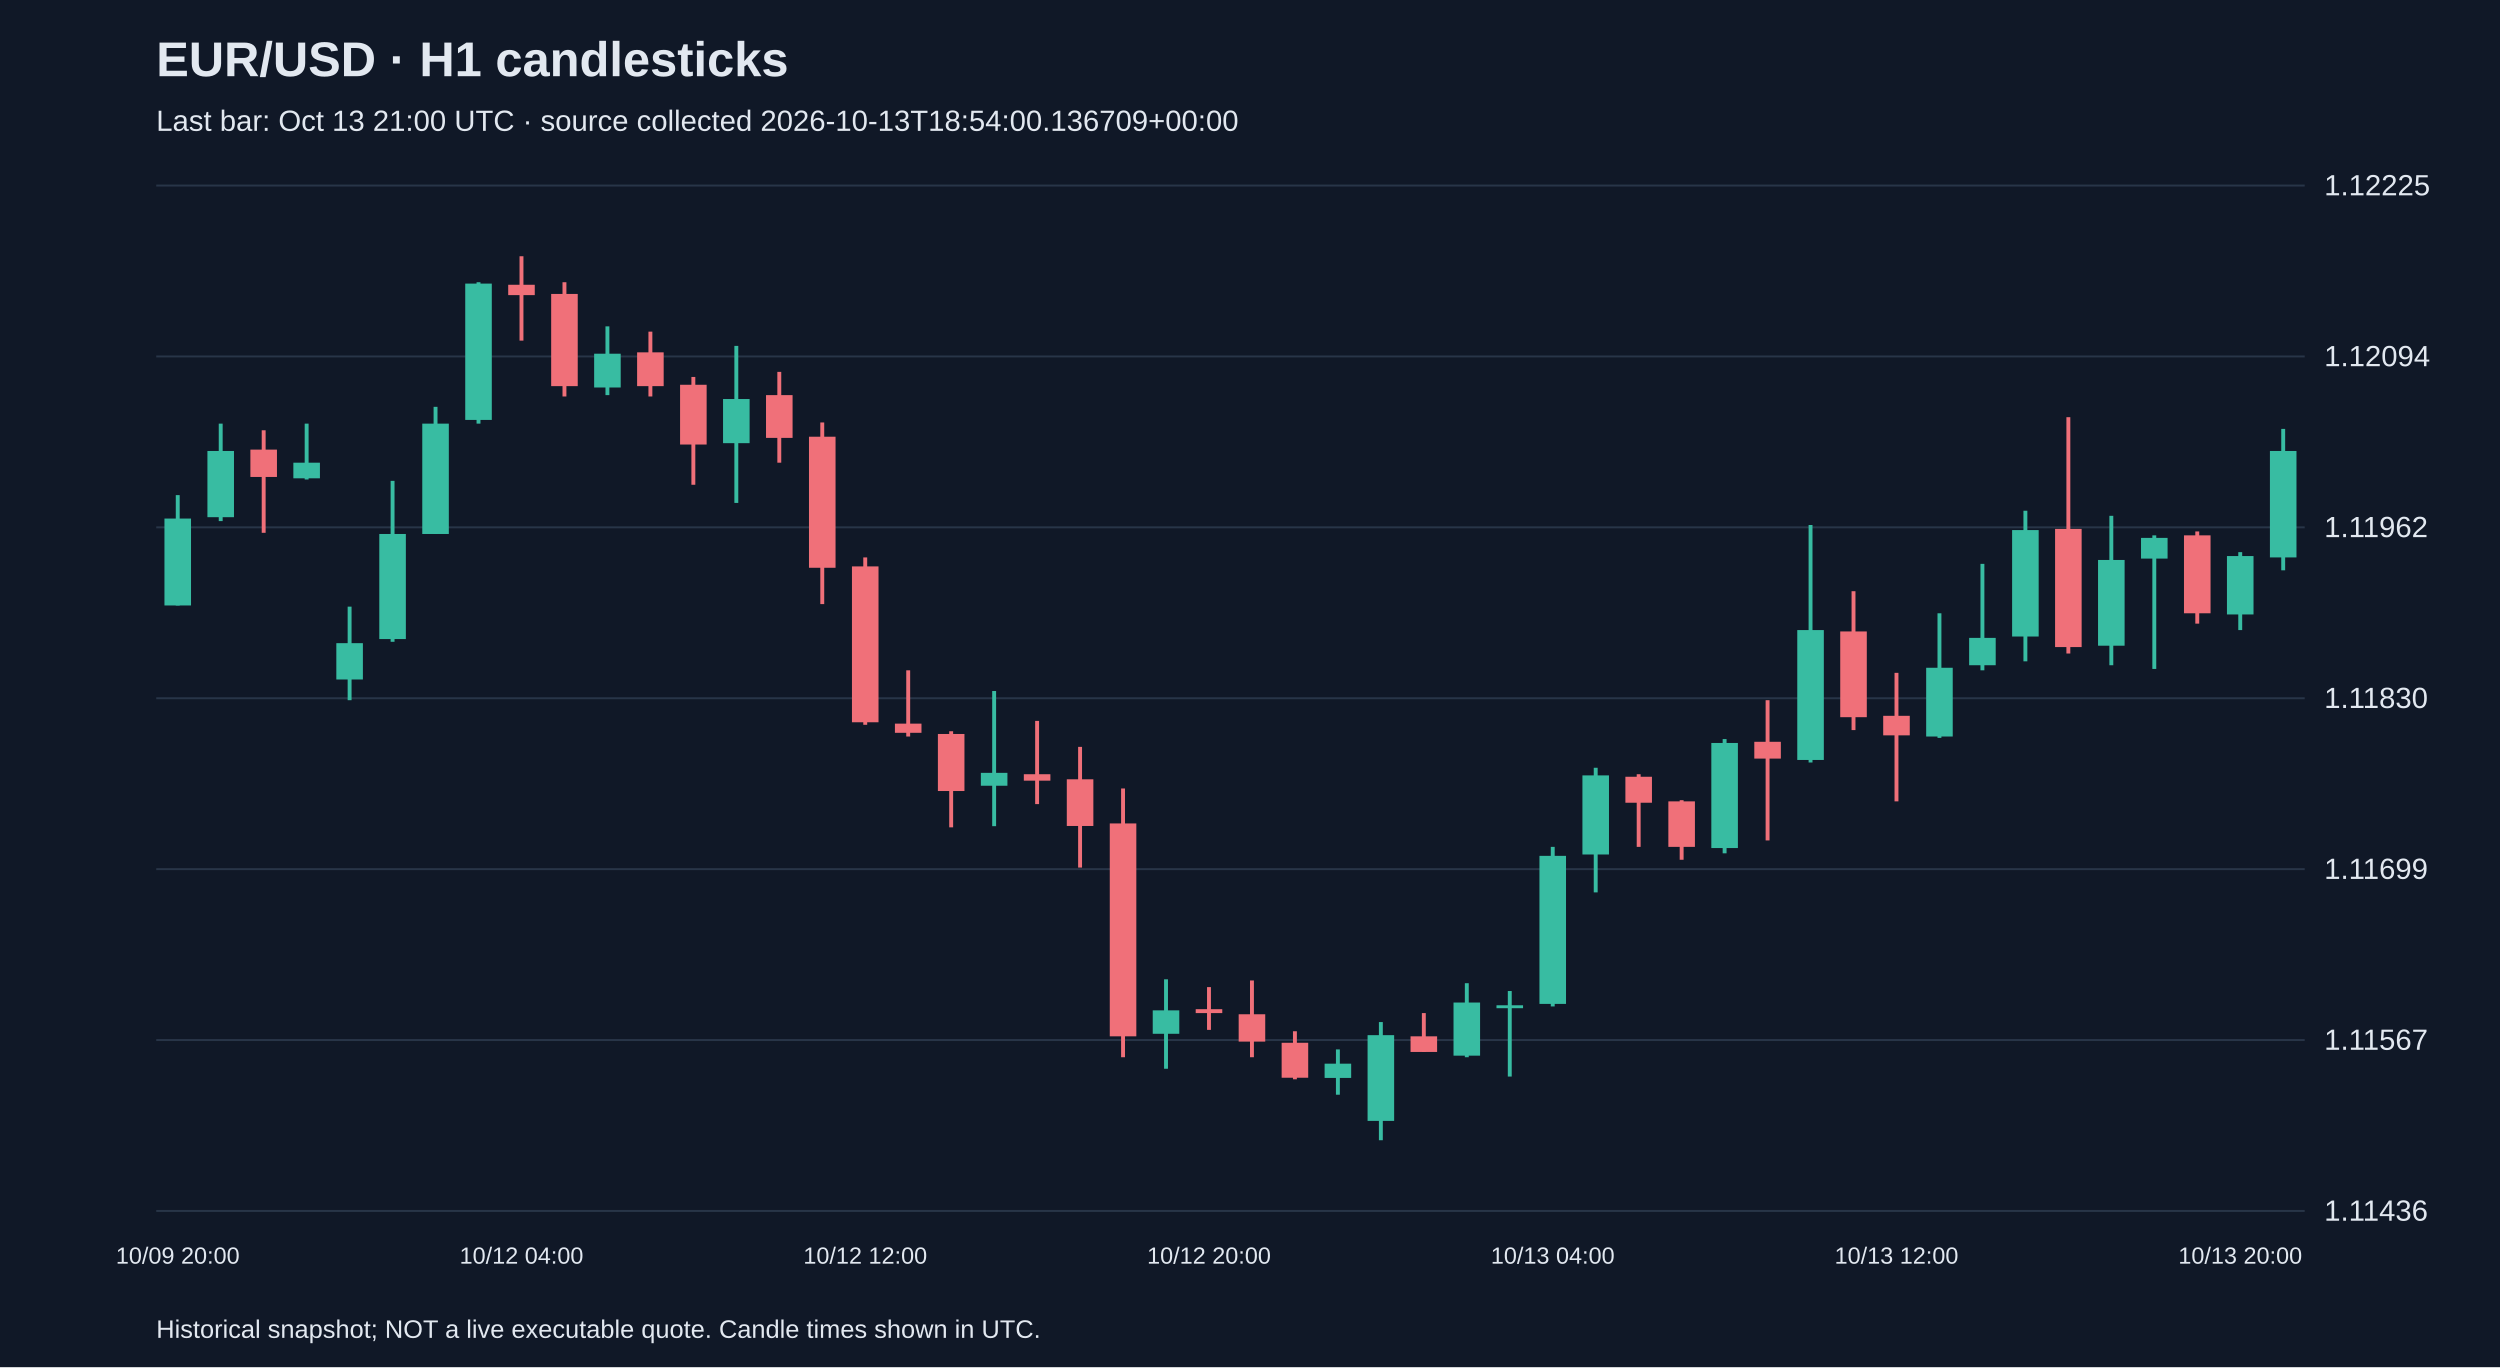
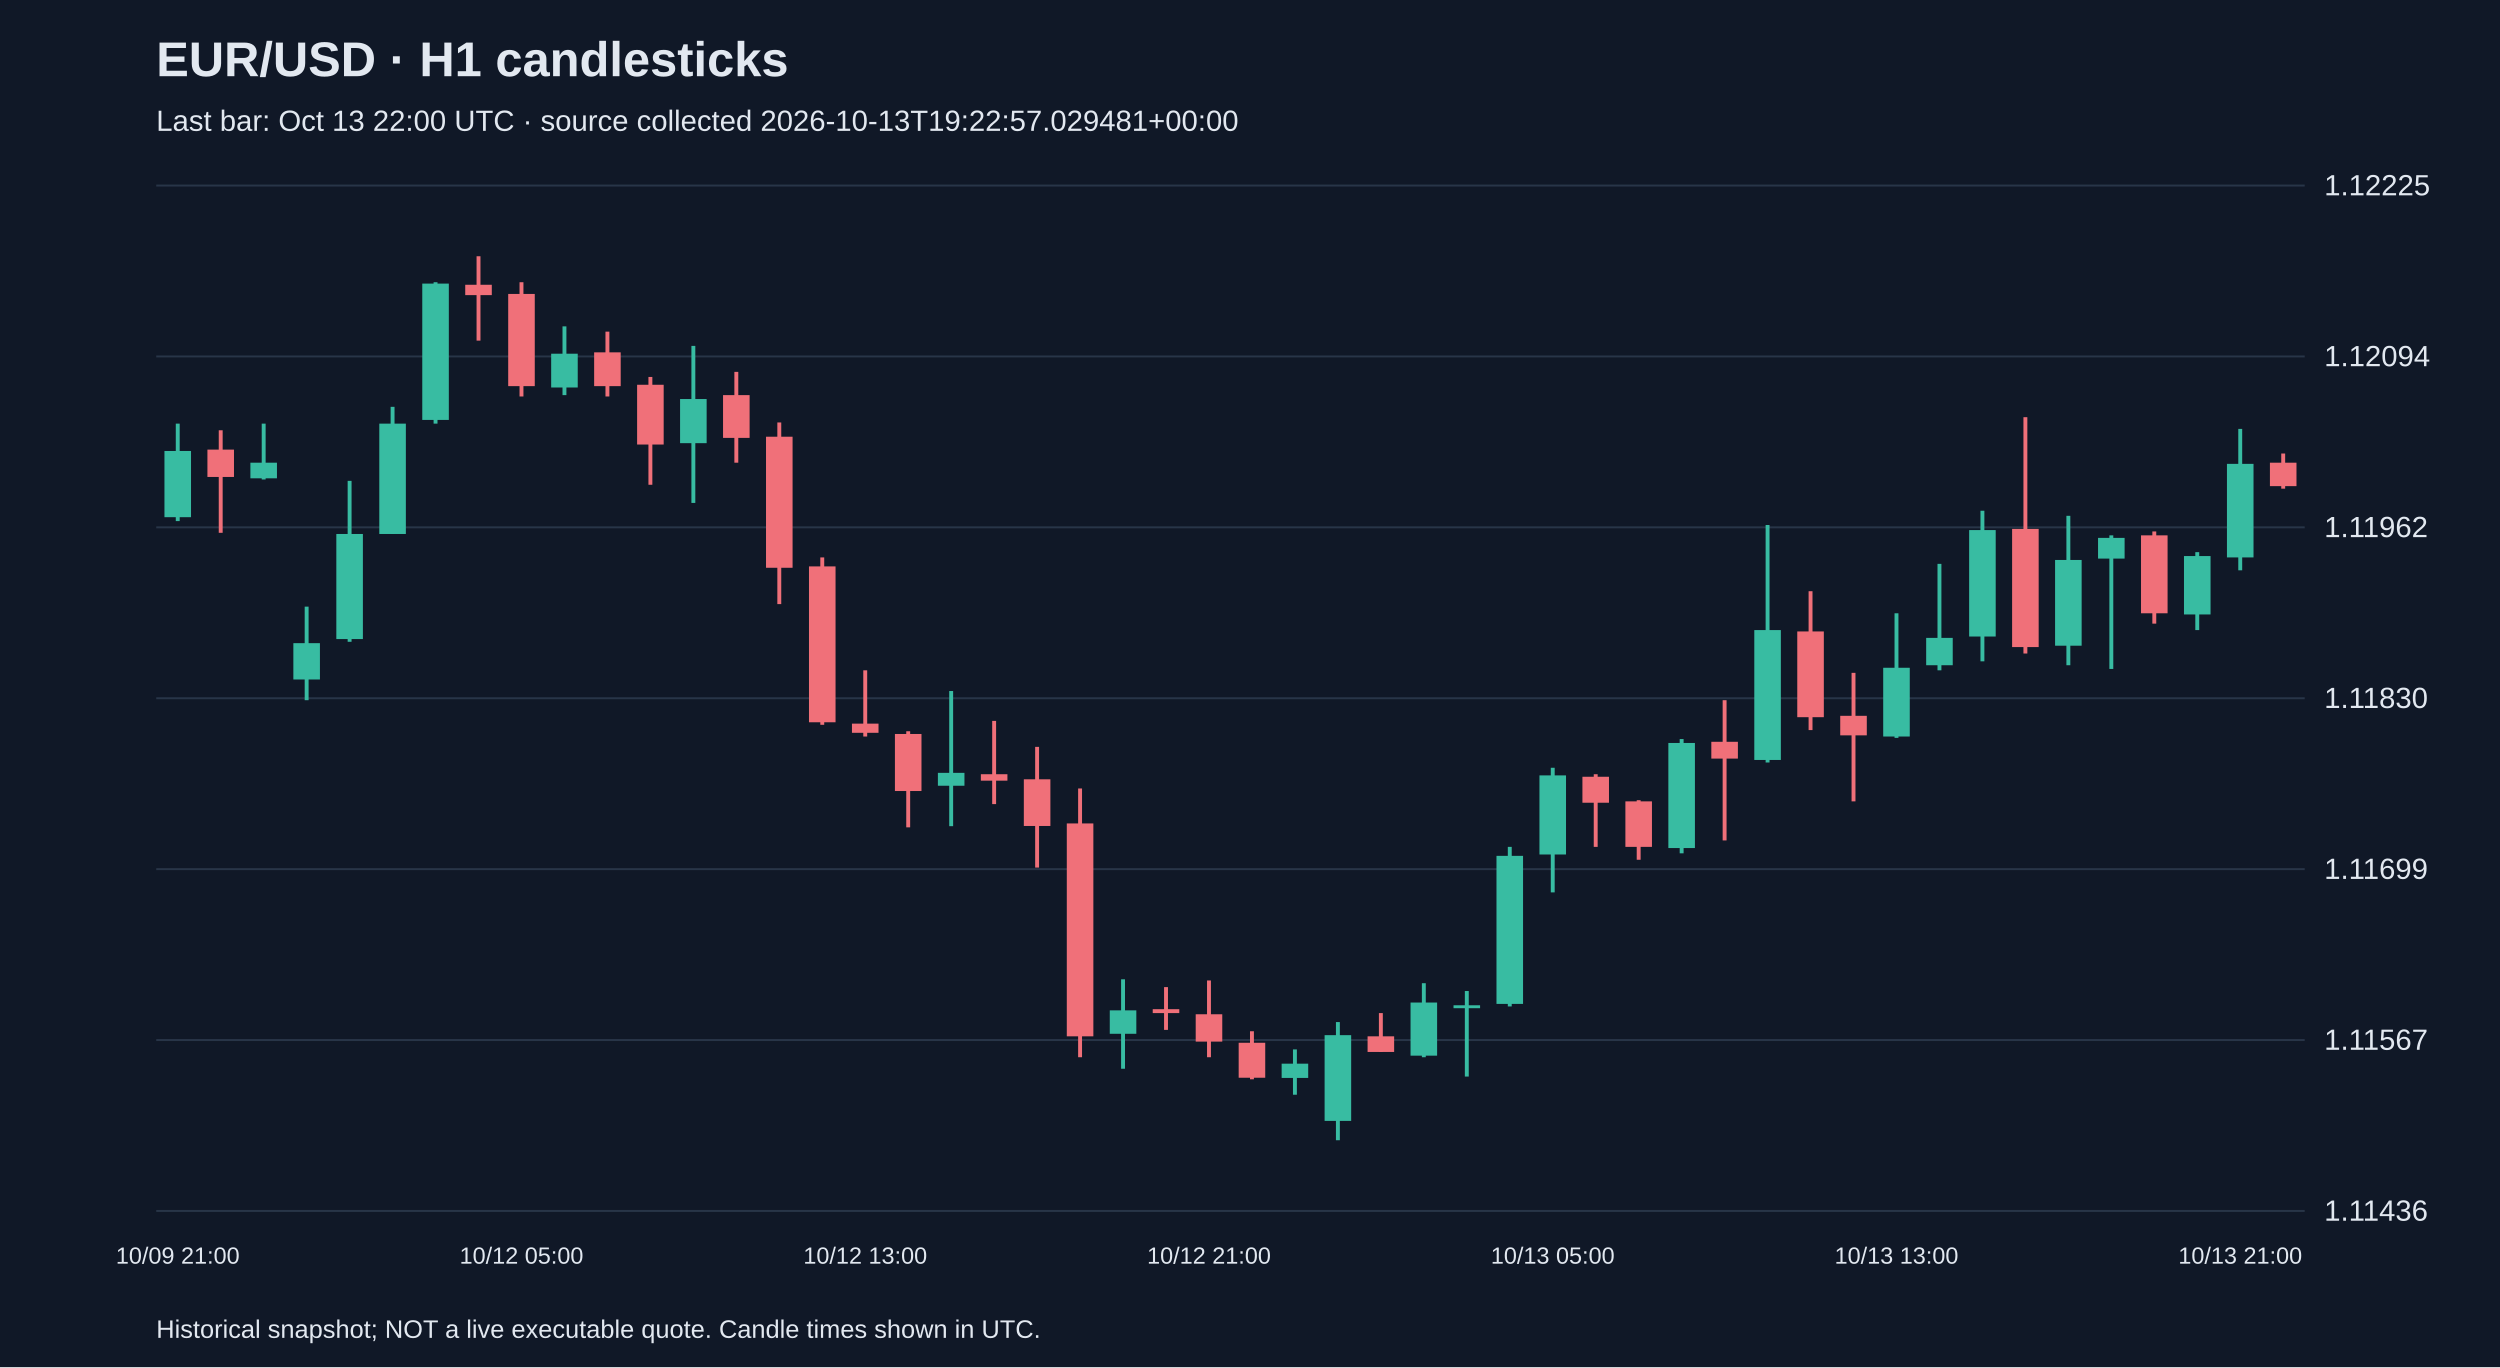
<svg xmlns="http://www.w3.org/2000/svg" viewBox="0 0 1280 700">
  <rect width="100%" height="100%" fill="#101827" />
  <style>text{font-family:Arial,sans-serif;fill:#e2e8f0}</style>
  <text x="80" y="39" font-size="25" font-weight="bold">EUR/USD · H1 candlesticks</text>
-   <text x="80" y="67" font-size="15" fill="#a6b1c5">Last bar: Oct 13 21:00 UTC · source collected 2026-10-13T18:54:00.136709+00:00</text>
+   <text x="80" y="67" font-size="15" fill="#a6b1c5">Last bar: Oct 13 22:00 UTC · source collected 2026-10-13T19:22:57.029481+00:00</text>
  <line x1="80" y1="620.0" x2="1180" y2="620.0" stroke="#283548" />
  <text x="1190" y="625.0" font-size="15">1.11436</text>
  <line x1="80" y1="532.5" x2="1180" y2="532.5" stroke="#283548" />
  <text x="1190" y="537.5" font-size="15">1.11567</text>
  <line x1="80" y1="445.0" x2="1180" y2="445.0" stroke="#283548" />
  <text x="1190" y="450.0" font-size="15">1.11699</text>
  <line x1="80" y1="357.5" x2="1180" y2="357.5" stroke="#283548" />
  <text x="1190" y="362.5" font-size="15">1.11830</text>
  <line x1="80" y1="270.0" x2="1180" y2="270.0" stroke="#283548" />
  <text x="1190" y="275.0" font-size="15">1.11962</text>
  <line x1="80" y1="182.5" x2="1180" y2="182.5" stroke="#283548" />
  <text x="1190" y="187.5" font-size="15">1.12094</text>
  <line x1="80" y1="95.0" x2="1180" y2="95.0" stroke="#283548" />
  <text x="1190" y="100.0" font-size="15">1.12225</text>
-   <line x1="91.0" y1="253.5" x2="91.0" y2="310.0" stroke="#38bca2" stroke-width="2" />
-   <rect x="84.2" y="265.5" width="13.6" height="44.5" fill="#38bca2" />
-   <text x="91.0" y="647" text-anchor="middle" font-size="12">10/09 20:00</text>
-   <line x1="113.0" y1="216.9" x2="113.0" y2="266.8" stroke="#38bca2" stroke-width="2" />
-   <rect x="106.2" y="230.9" width="13.6" height="33.9" fill="#38bca2" />
-   <line x1="135.0" y1="220.3" x2="135.0" y2="272.8" stroke="#f07079" stroke-width="2" />
-   <rect x="128.2" y="230.2" width="13.6" height="14.0" fill="#f07079" />
-   <line x1="157.0" y1="216.9" x2="157.0" y2="245.5" stroke="#38bca2" stroke-width="2" />
-   <rect x="150.2" y="236.9" width="13.6" height="8.0" fill="#38bca2" />
-   <line x1="179.0" y1="310.6" x2="179.0" y2="358.5" stroke="#38bca2" stroke-width="2" />
-   <rect x="172.2" y="329.3" width="13.6" height="18.6" fill="#38bca2" />
-   <line x1="201.0" y1="246.2" x2="201.0" y2="328.6" stroke="#38bca2" stroke-width="2" />
-   <rect x="194.2" y="273.4" width="13.6" height="53.8" fill="#38bca2" />
-   <line x1="223.0" y1="208.3" x2="223.0" y2="273.4" stroke="#38bca2" stroke-width="2" />
-   <rect x="216.2" y="216.9" width="13.6" height="56.5" fill="#38bca2" />
-   <line x1="245.0" y1="144.5" x2="245.0" y2="216.9" stroke="#38bca2" stroke-width="2" />
-   <rect x="238.2" y="145.2" width="13.6" height="69.8" fill="#38bca2" />
-   <line x1="267.0" y1="131.2" x2="267.0" y2="174.4" stroke="#f07079" stroke-width="2" />
-   <rect x="260.2" y="145.8" width="13.6" height="5.3" fill="#f07079" />
-   <text x="267.0" y="647" text-anchor="middle" font-size="12">10/12 04:00</text>
-   <line x1="289.0" y1="144.5" x2="289.0" y2="203.0" stroke="#f07079" stroke-width="2" />
-   <rect x="282.2" y="150.5" width="13.6" height="47.2" fill="#f07079" />
-   <line x1="311.0" y1="167.1" x2="311.0" y2="202.3" stroke="#38bca2" stroke-width="2" />
-   <rect x="304.2" y="181.1" width="13.6" height="17.3" fill="#38bca2" />
-   <line x1="333.0" y1="169.8" x2="333.0" y2="203.0" stroke="#f07079" stroke-width="2" />
-   <rect x="326.2" y="180.4" width="13.6" height="17.3" fill="#f07079" />
-   <line x1="355.0" y1="193.0" x2="355.0" y2="248.2" stroke="#f07079" stroke-width="2" />
-   <rect x="348.2" y="197.0" width="13.6" height="30.6" fill="#f07079" />
-   <line x1="377.0" y1="177.1" x2="377.0" y2="257.5" stroke="#38bca2" stroke-width="2" />
-   <rect x="370.2" y="204.3" width="13.6" height="22.6" fill="#38bca2" />
-   <line x1="399.0" y1="190.4" x2="399.0" y2="236.9" stroke="#f07079" stroke-width="2" />
-   <rect x="392.2" y="202.3" width="13.6" height="21.9" fill="#f07079" />
-   <line x1="421.0" y1="216.3" x2="421.0" y2="309.3" stroke="#f07079" stroke-width="2" />
-   <rect x="414.2" y="223.6" width="13.6" height="67.1" fill="#f07079" />
-   <line x1="443.0" y1="285.4" x2="443.0" y2="371.1" stroke="#f07079" stroke-width="2" />
-   <rect x="436.2" y="290.0" width="13.6" height="79.8" fill="#f07079" />
-   <text x="443.0" y="647" text-anchor="middle" font-size="12">10/12 12:00</text>
-   <line x1="465.0" y1="343.2" x2="465.0" y2="377.1" stroke="#f07079" stroke-width="2" />
-   <rect x="458.2" y="370.5" width="13.6" height="4.7" fill="#f07079" />
-   <line x1="487.0" y1="374.4" x2="487.0" y2="423.6" stroke="#f07079" stroke-width="2" />
-   <rect x="480.2" y="375.8" width="13.6" height="29.2" fill="#f07079" />
-   <line x1="509.0" y1="353.8" x2="509.0" y2="423.0" stroke="#38bca2" stroke-width="2" />
-   <rect x="502.2" y="395.7" width="13.6" height="6.6" fill="#38bca2" />
-   <line x1="531.0" y1="369.1" x2="531.0" y2="411.7" stroke="#f07079" stroke-width="2" />
-   <rect x="524.2" y="396.4" width="13.6" height="3.3" fill="#f07079" />
-   <line x1="553.0" y1="382.4" x2="553.0" y2="444.2" stroke="#f07079" stroke-width="2" />
-   <rect x="546.2" y="399.0" width="13.6" height="23.9" fill="#f07079" />
-   <line x1="575.0" y1="403.7" x2="575.0" y2="541.3" stroke="#f07079" stroke-width="2" />
-   <rect x="568.2" y="421.6" width="13.6" height="109.0" fill="#f07079" />
-   <line x1="597.0" y1="501.4" x2="597.0" y2="547.2" stroke="#38bca2" stroke-width="2" />
-   <rect x="590.2" y="517.3" width="13.6" height="12.0" fill="#38bca2" />
-   <line x1="619.0" y1="505.4" x2="619.0" y2="527.3" stroke="#f07079" stroke-width="2" />
-   <rect x="612.2" y="516.7" width="13.6" height="2.0" fill="#f07079" />
-   <text x="619.0" y="647" text-anchor="middle" font-size="12">10/12 20:00</text>
-   <line x1="641.0" y1="502.0" x2="641.0" y2="541.3" stroke="#f07079" stroke-width="2" />
-   <rect x="634.2" y="519.3" width="13.6" height="14.0" fill="#f07079" />
-   <line x1="663.0" y1="528.0" x2="663.0" y2="552.6" stroke="#f07079" stroke-width="2" />
-   <rect x="656.2" y="533.9" width="13.6" height="17.9" fill="#f07079" />
-   <line x1="685.0" y1="537.3" x2="685.0" y2="560.5" stroke="#38bca2" stroke-width="2" />
-   <rect x="678.2" y="544.6" width="13.6" height="7.3" fill="#38bca2" />
-   <line x1="707.0" y1="523.3" x2="707.0" y2="583.8" stroke="#38bca2" stroke-width="2" />
-   <rect x="700.2" y="530.0" width="13.6" height="43.9" fill="#38bca2" />
-   <line x1="729.0" y1="518.7" x2="729.0" y2="538.6" stroke="#f07079" stroke-width="2" />
-   <rect x="722.2" y="530.6" width="13.6" height="8.0" fill="#f07079" />
-   <line x1="751.0" y1="503.4" x2="751.0" y2="541.3" stroke="#38bca2" stroke-width="2" />
-   <rect x="744.2" y="513.3" width="13.6" height="27.2" fill="#38bca2" />
-   <line x1="773.0" y1="507.4" x2="773.0" y2="551.2" stroke="#38bca2" stroke-width="2" />
-   <rect x="766.2" y="514.7" width="13.6" height="1.5" fill="#38bca2" />
-   <line x1="795.0" y1="433.6" x2="795.0" y2="515.3" stroke="#38bca2" stroke-width="2" />
-   <rect x="788.2" y="438.2" width="13.6" height="75.8" fill="#38bca2" />
-   <text x="795.0" y="647" text-anchor="middle" font-size="12">10/13 04:00</text>
-   <line x1="817.0" y1="393.1" x2="817.0" y2="456.9" stroke="#38bca2" stroke-width="2" />
-   <rect x="810.2" y="397.0" width="13.6" height="40.5" fill="#38bca2" />
-   <line x1="839.0" y1="396.4" x2="839.0" y2="433.6" stroke="#f07079" stroke-width="2" />
-   <rect x="832.2" y="397.7" width="13.6" height="13.3" fill="#f07079" />
-   <line x1="861.0" y1="409.7" x2="861.0" y2="440.2" stroke="#f07079" stroke-width="2" />
-   <rect x="854.2" y="410.3" width="13.6" height="23.3" fill="#f07079" />
-   <line x1="883.0" y1="378.4" x2="883.0" y2="436.9" stroke="#38bca2" stroke-width="2" />
-   <rect x="876.2" y="380.4" width="13.6" height="53.8" fill="#38bca2" />
-   <line x1="905.0" y1="358.5" x2="905.0" y2="430.3" stroke="#f07079" stroke-width="2" />
-   <rect x="898.2" y="379.8" width="13.6" height="8.6" fill="#f07079" />
-   <line x1="927.0" y1="268.8" x2="927.0" y2="390.4" stroke="#38bca2" stroke-width="2" />
-   <rect x="920.2" y="322.6" width="13.6" height="66.5" fill="#38bca2" />
-   <line x1="949.0" y1="302.7" x2="949.0" y2="373.8" stroke="#f07079" stroke-width="2" />
-   <rect x="942.2" y="323.3" width="13.6" height="43.9" fill="#f07079" />
-   <line x1="971.0" y1="344.5" x2="971.0" y2="410.3" stroke="#f07079" stroke-width="2" />
-   <rect x="964.2" y="366.5" width="13.6" height="10.0" fill="#f07079" />
-   <text x="971.0" y="647" text-anchor="middle" font-size="12">10/13 12:00</text>
-   <line x1="993.0" y1="314.0" x2="993.0" y2="377.8" stroke="#38bca2" stroke-width="2" />
-   <rect x="986.2" y="341.9" width="13.6" height="35.2" fill="#38bca2" />
-   <line x1="1015.0" y1="288.7" x2="1015.0" y2="343.2" stroke="#38bca2" stroke-width="2" />
-   <rect x="1008.2" y="326.6" width="13.6" height="14.0" fill="#38bca2" />
-   <line x1="1037.0" y1="261.5" x2="1037.0" y2="338.6" stroke="#38bca2" stroke-width="2" />
-   <rect x="1030.2" y="271.4" width="13.6" height="54.5" fill="#38bca2" />
-   <line x1="1059.0" y1="213.6" x2="1059.0" y2="334.6" stroke="#f07079" stroke-width="2" />
-   <rect x="1052.2" y="270.8" width="13.6" height="60.5" fill="#f07079" />
-   <line x1="1081.0" y1="264.1" x2="1081.0" y2="340.6" stroke="#38bca2" stroke-width="2" />
-   <rect x="1074.2" y="286.7" width="13.6" height="43.9" fill="#38bca2" />
-   <line x1="1103.0" y1="274.1" x2="1103.0" y2="342.5" stroke="#38bca2" stroke-width="2" />
-   <rect x="1096.2" y="275.4" width="13.6" height="10.6" fill="#38bca2" />
-   <line x1="1125.0" y1="272.1" x2="1125.0" y2="319.3" stroke="#f07079" stroke-width="2" />
-   <rect x="1118.2" y="274.1" width="13.6" height="39.9" fill="#f07079" />
-   <line x1="1147.0" y1="282.7" x2="1147.0" y2="322.6" stroke="#38bca2" stroke-width="2" />
-   <rect x="1140.2" y="284.7" width="13.6" height="29.9" fill="#38bca2" />
-   <text x="1147.0" y="647" text-anchor="middle" font-size="12">10/13 20:00</text>
-   <line x1="1169.0" y1="219.6" x2="1169.0" y2="292.0" stroke="#38bca2" stroke-width="2" />
-   <rect x="1162.2" y="230.9" width="13.6" height="54.5" fill="#38bca2" />
+   <line x1="91.0" y1="216.9" x2="91.0" y2="266.8" stroke="#38bca2" stroke-width="2" />
+   <rect x="84.2" y="230.9" width="13.6" height="33.9" fill="#38bca2" />
+   <text x="91.0" y="647" text-anchor="middle" font-size="12">10/09 21:00</text>
+   <line x1="113.0" y1="220.3" x2="113.0" y2="272.8" stroke="#f07079" stroke-width="2" />
+   <rect x="106.2" y="230.2" width="13.6" height="14.0" fill="#f07079" />
+   <line x1="135.0" y1="216.9" x2="135.0" y2="245.5" stroke="#38bca2" stroke-width="2" />
+   <rect x="128.2" y="236.9" width="13.6" height="8.0" fill="#38bca2" />
+   <line x1="157.0" y1="310.6" x2="157.0" y2="358.5" stroke="#38bca2" stroke-width="2" />
+   <rect x="150.2" y="329.3" width="13.6" height="18.6" fill="#38bca2" />
+   <line x1="179.0" y1="246.2" x2="179.0" y2="328.6" stroke="#38bca2" stroke-width="2" />
+   <rect x="172.2" y="273.4" width="13.6" height="53.8" fill="#38bca2" />
+   <line x1="201.0" y1="208.3" x2="201.0" y2="273.4" stroke="#38bca2" stroke-width="2" />
+   <rect x="194.2" y="216.9" width="13.6" height="56.5" fill="#38bca2" />
+   <line x1="223.0" y1="144.5" x2="223.0" y2="216.9" stroke="#38bca2" stroke-width="2" />
+   <rect x="216.2" y="145.2" width="13.6" height="69.8" fill="#38bca2" />
+   <line x1="245.0" y1="131.2" x2="245.0" y2="174.4" stroke="#f07079" stroke-width="2" />
+   <rect x="238.2" y="145.8" width="13.6" height="5.3" fill="#f07079" />
+   <line x1="267.0" y1="144.5" x2="267.0" y2="203.0" stroke="#f07079" stroke-width="2" />
+   <rect x="260.2" y="150.5" width="13.6" height="47.2" fill="#f07079" />
+   <text x="267.0" y="647" text-anchor="middle" font-size="12">10/12 05:00</text>
+   <line x1="289.0" y1="167.1" x2="289.0" y2="202.3" stroke="#38bca2" stroke-width="2" />
+   <rect x="282.2" y="181.1" width="13.6" height="17.3" fill="#38bca2" />
+   <line x1="311.0" y1="169.8" x2="311.0" y2="203.0" stroke="#f07079" stroke-width="2" />
+   <rect x="304.2" y="180.4" width="13.6" height="17.3" fill="#f07079" />
+   <line x1="333.0" y1="193.0" x2="333.0" y2="248.2" stroke="#f07079" stroke-width="2" />
+   <rect x="326.2" y="197.0" width="13.6" height="30.6" fill="#f07079" />
+   <line x1="355.0" y1="177.1" x2="355.0" y2="257.5" stroke="#38bca2" stroke-width="2" />
+   <rect x="348.2" y="204.3" width="13.6" height="22.6" fill="#38bca2" />
+   <line x1="377.0" y1="190.4" x2="377.0" y2="236.9" stroke="#f07079" stroke-width="2" />
+   <rect x="370.2" y="202.3" width="13.6" height="21.9" fill="#f07079" />
+   <line x1="399.0" y1="216.3" x2="399.0" y2="309.3" stroke="#f07079" stroke-width="2" />
+   <rect x="392.2" y="223.6" width="13.6" height="67.1" fill="#f07079" />
+   <line x1="421.0" y1="285.4" x2="421.0" y2="371.1" stroke="#f07079" stroke-width="2" />
+   <rect x="414.2" y="290.0" width="13.6" height="79.8" fill="#f07079" />
+   <line x1="443.0" y1="343.2" x2="443.0" y2="377.1" stroke="#f07079" stroke-width="2" />
+   <rect x="436.2" y="370.5" width="13.6" height="4.7" fill="#f07079" />
+   <text x="443.0" y="647" text-anchor="middle" font-size="12">10/12 13:00</text>
+   <line x1="465.0" y1="374.4" x2="465.0" y2="423.6" stroke="#f07079" stroke-width="2" />
+   <rect x="458.2" y="375.8" width="13.6" height="29.2" fill="#f07079" />
+   <line x1="487.0" y1="353.8" x2="487.0" y2="423.0" stroke="#38bca2" stroke-width="2" />
+   <rect x="480.2" y="395.7" width="13.6" height="6.6" fill="#38bca2" />
+   <line x1="509.0" y1="369.1" x2="509.0" y2="411.7" stroke="#f07079" stroke-width="2" />
+   <rect x="502.2" y="396.4" width="13.6" height="3.3" fill="#f07079" />
+   <line x1="531.0" y1="382.4" x2="531.0" y2="444.2" stroke="#f07079" stroke-width="2" />
+   <rect x="524.2" y="399.0" width="13.6" height="23.9" fill="#f07079" />
+   <line x1="553.0" y1="403.7" x2="553.0" y2="541.3" stroke="#f07079" stroke-width="2" />
+   <rect x="546.2" y="421.6" width="13.6" height="109.0" fill="#f07079" />
+   <line x1="575.0" y1="501.4" x2="575.0" y2="547.2" stroke="#38bca2" stroke-width="2" />
+   <rect x="568.2" y="517.3" width="13.6" height="12.0" fill="#38bca2" />
+   <line x1="597.0" y1="505.4" x2="597.0" y2="527.3" stroke="#f07079" stroke-width="2" />
+   <rect x="590.2" y="516.7" width="13.6" height="2.0" fill="#f07079" />
+   <line x1="619.0" y1="502.0" x2="619.0" y2="541.3" stroke="#f07079" stroke-width="2" />
+   <rect x="612.2" y="519.3" width="13.6" height="14.0" fill="#f07079" />
+   <text x="619.0" y="647" text-anchor="middle" font-size="12">10/12 21:00</text>
+   <line x1="641.0" y1="528.0" x2="641.0" y2="552.6" stroke="#f07079" stroke-width="2" />
+   <rect x="634.2" y="533.9" width="13.6" height="17.9" fill="#f07079" />
+   <line x1="663.0" y1="537.3" x2="663.0" y2="560.5" stroke="#38bca2" stroke-width="2" />
+   <rect x="656.2" y="544.6" width="13.6" height="7.3" fill="#38bca2" />
+   <line x1="685.0" y1="523.3" x2="685.0" y2="583.8" stroke="#38bca2" stroke-width="2" />
+   <rect x="678.2" y="530.0" width="13.6" height="43.9" fill="#38bca2" />
+   <line x1="707.0" y1="518.7" x2="707.0" y2="538.6" stroke="#f07079" stroke-width="2" />
+   <rect x="700.2" y="530.6" width="13.6" height="8.0" fill="#f07079" />
+   <line x1="729.0" y1="503.4" x2="729.0" y2="541.3" stroke="#38bca2" stroke-width="2" />
+   <rect x="722.2" y="513.3" width="13.6" height="27.2" fill="#38bca2" />
+   <line x1="751.0" y1="507.4" x2="751.0" y2="551.2" stroke="#38bca2" stroke-width="2" />
+   <rect x="744.2" y="514.7" width="13.6" height="1.5" fill="#38bca2" />
+   <line x1="773.0" y1="433.6" x2="773.0" y2="515.3" stroke="#38bca2" stroke-width="2" />
+   <rect x="766.2" y="438.2" width="13.6" height="75.8" fill="#38bca2" />
+   <line x1="795.0" y1="393.1" x2="795.0" y2="456.9" stroke="#38bca2" stroke-width="2" />
+   <rect x="788.2" y="397.0" width="13.6" height="40.5" fill="#38bca2" />
+   <text x="795.0" y="647" text-anchor="middle" font-size="12">10/13 05:00</text>
+   <line x1="817.0" y1="396.4" x2="817.0" y2="433.6" stroke="#f07079" stroke-width="2" />
+   <rect x="810.2" y="397.7" width="13.6" height="13.3" fill="#f07079" />
+   <line x1="839.0" y1="409.7" x2="839.0" y2="440.2" stroke="#f07079" stroke-width="2" />
+   <rect x="832.2" y="410.3" width="13.6" height="23.3" fill="#f07079" />
+   <line x1="861.0" y1="378.4" x2="861.0" y2="436.9" stroke="#38bca2" stroke-width="2" />
+   <rect x="854.2" y="380.4" width="13.6" height="53.8" fill="#38bca2" />
+   <line x1="883.0" y1="358.5" x2="883.0" y2="430.3" stroke="#f07079" stroke-width="2" />
+   <rect x="876.2" y="379.8" width="13.6" height="8.6" fill="#f07079" />
+   <line x1="905.0" y1="268.8" x2="905.0" y2="390.4" stroke="#38bca2" stroke-width="2" />
+   <rect x="898.2" y="322.6" width="13.6" height="66.5" fill="#38bca2" />
+   <line x1="927.0" y1="302.7" x2="927.0" y2="373.8" stroke="#f07079" stroke-width="2" />
+   <rect x="920.2" y="323.3" width="13.6" height="43.9" fill="#f07079" />
+   <line x1="949.0" y1="344.5" x2="949.0" y2="410.3" stroke="#f07079" stroke-width="2" />
+   <rect x="942.2" y="366.5" width="13.6" height="10.0" fill="#f07079" />
+   <line x1="971.0" y1="314.0" x2="971.0" y2="377.8" stroke="#38bca2" stroke-width="2" />
+   <rect x="964.2" y="341.9" width="13.6" height="35.2" fill="#38bca2" />
+   <text x="971.0" y="647" text-anchor="middle" font-size="12">10/13 13:00</text>
+   <line x1="993.0" y1="288.7" x2="993.0" y2="343.2" stroke="#38bca2" stroke-width="2" />
+   <rect x="986.2" y="326.6" width="13.6" height="14.0" fill="#38bca2" />
+   <line x1="1015.0" y1="261.5" x2="1015.0" y2="338.6" stroke="#38bca2" stroke-width="2" />
+   <rect x="1008.2" y="271.4" width="13.6" height="54.5" fill="#38bca2" />
+   <line x1="1037.0" y1="213.6" x2="1037.0" y2="334.6" stroke="#f07079" stroke-width="2" />
+   <rect x="1030.2" y="270.8" width="13.6" height="60.5" fill="#f07079" />
+   <line x1="1059.0" y1="264.1" x2="1059.0" y2="340.6" stroke="#38bca2" stroke-width="2" />
+   <rect x="1052.2" y="286.7" width="13.6" height="43.9" fill="#38bca2" />
+   <line x1="1081.0" y1="274.1" x2="1081.0" y2="342.5" stroke="#38bca2" stroke-width="2" />
+   <rect x="1074.2" y="275.4" width="13.6" height="10.6" fill="#38bca2" />
+   <line x1="1103.0" y1="272.1" x2="1103.0" y2="319.3" stroke="#f07079" stroke-width="2" />
+   <rect x="1096.2" y="274.1" width="13.6" height="39.9" fill="#f07079" />
+   <line x1="1125.0" y1="282.7" x2="1125.0" y2="322.6" stroke="#38bca2" stroke-width="2" />
+   <rect x="1118.2" y="284.7" width="13.6" height="29.9" fill="#38bca2" />
+   <line x1="1147.0" y1="219.6" x2="1147.0" y2="292.0" stroke="#38bca2" stroke-width="2" />
+   <rect x="1140.2" y="237.5" width="13.6" height="47.9" fill="#38bca2" />
+   <text x="1147.0" y="647" text-anchor="middle" font-size="12">10/13 21:00</text>
+   <line x1="1169.0" y1="232.2" x2="1169.0" y2="250.2" stroke="#f07079" stroke-width="2" />
+   <rect x="1162.2" y="236.9" width="13.6" height="12.0" fill="#f07079" />
  <text x="80" y="685" font-size="13">Historical snapshot; NOT a live executable quote. Candle times shown in UTC.</text>
</svg>
